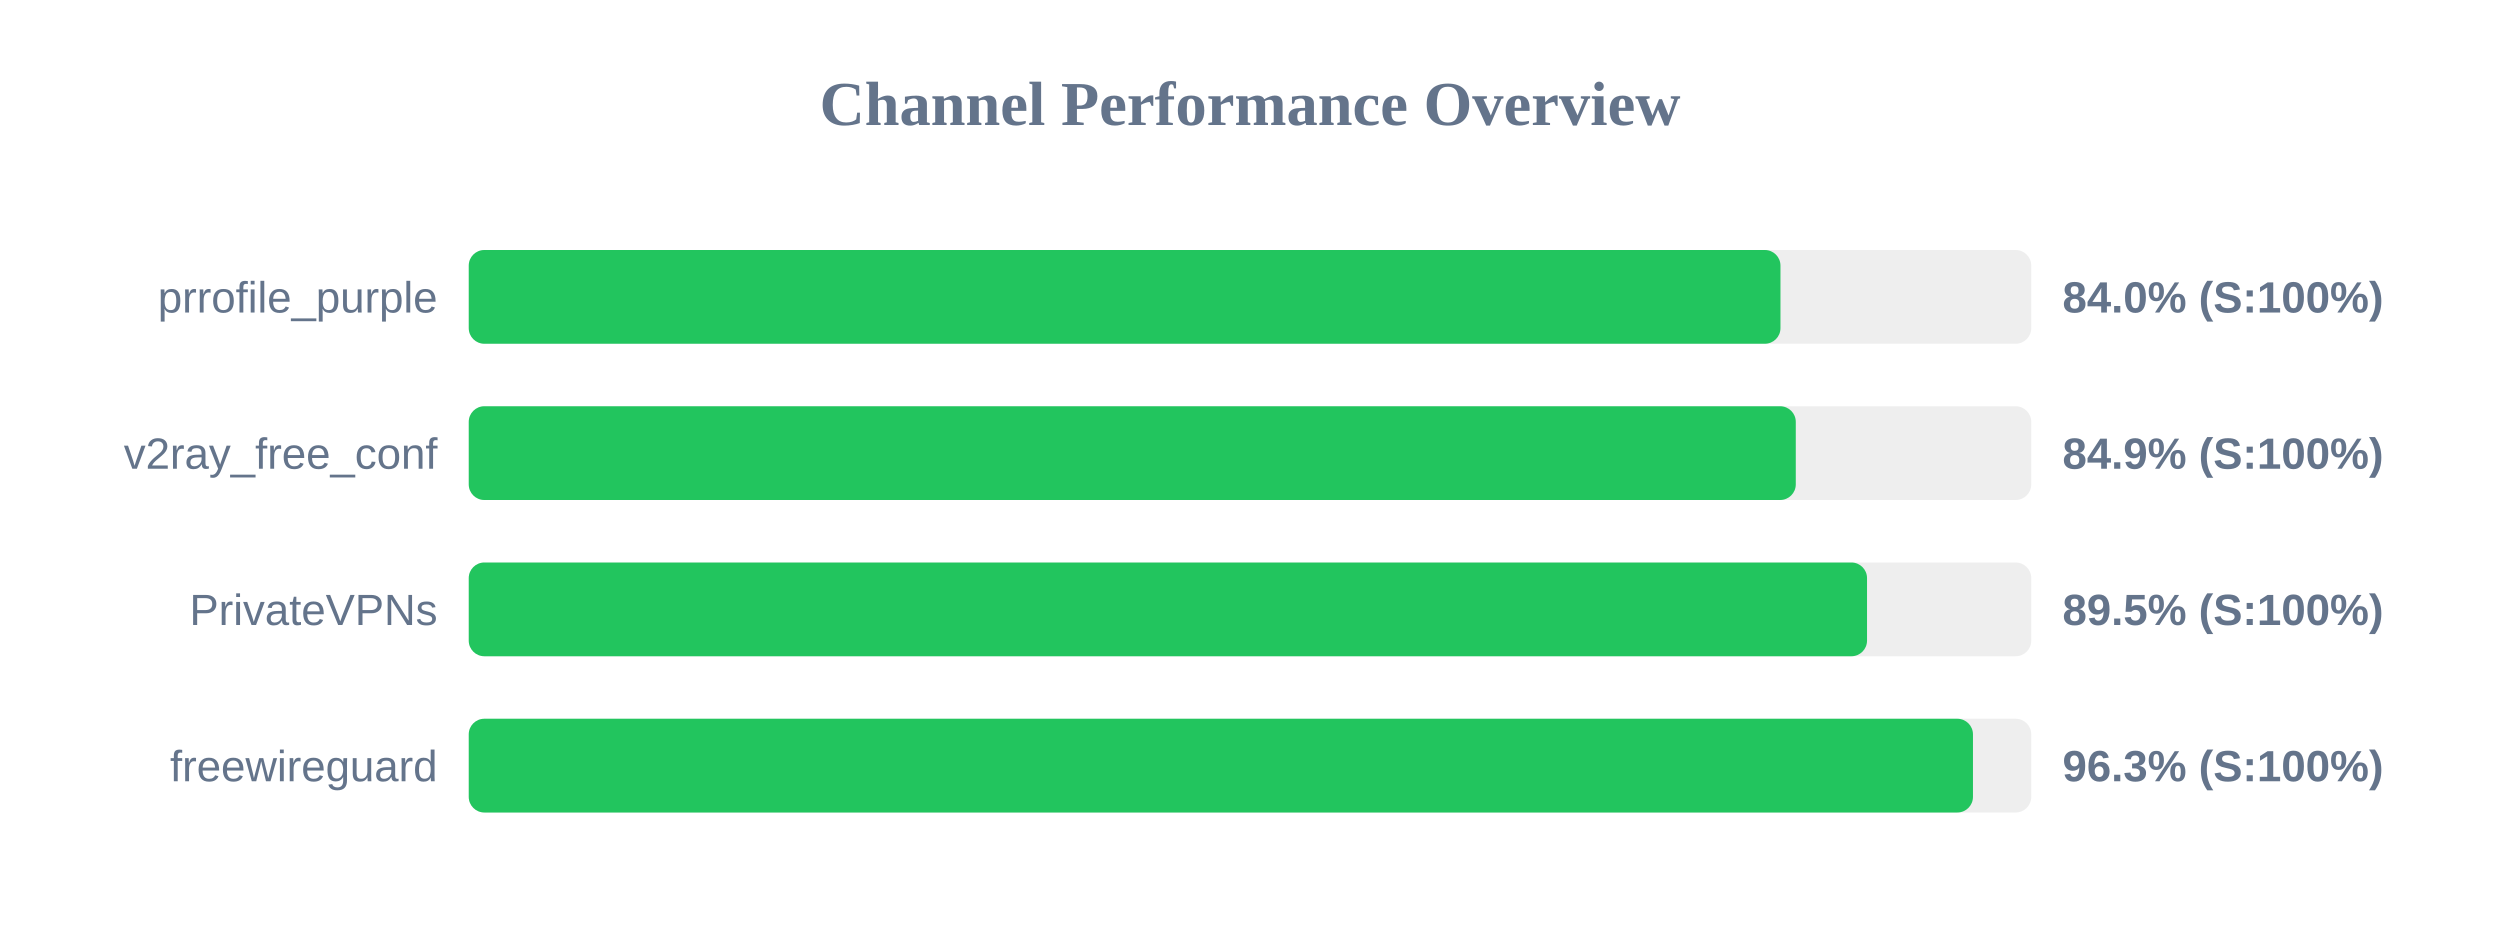
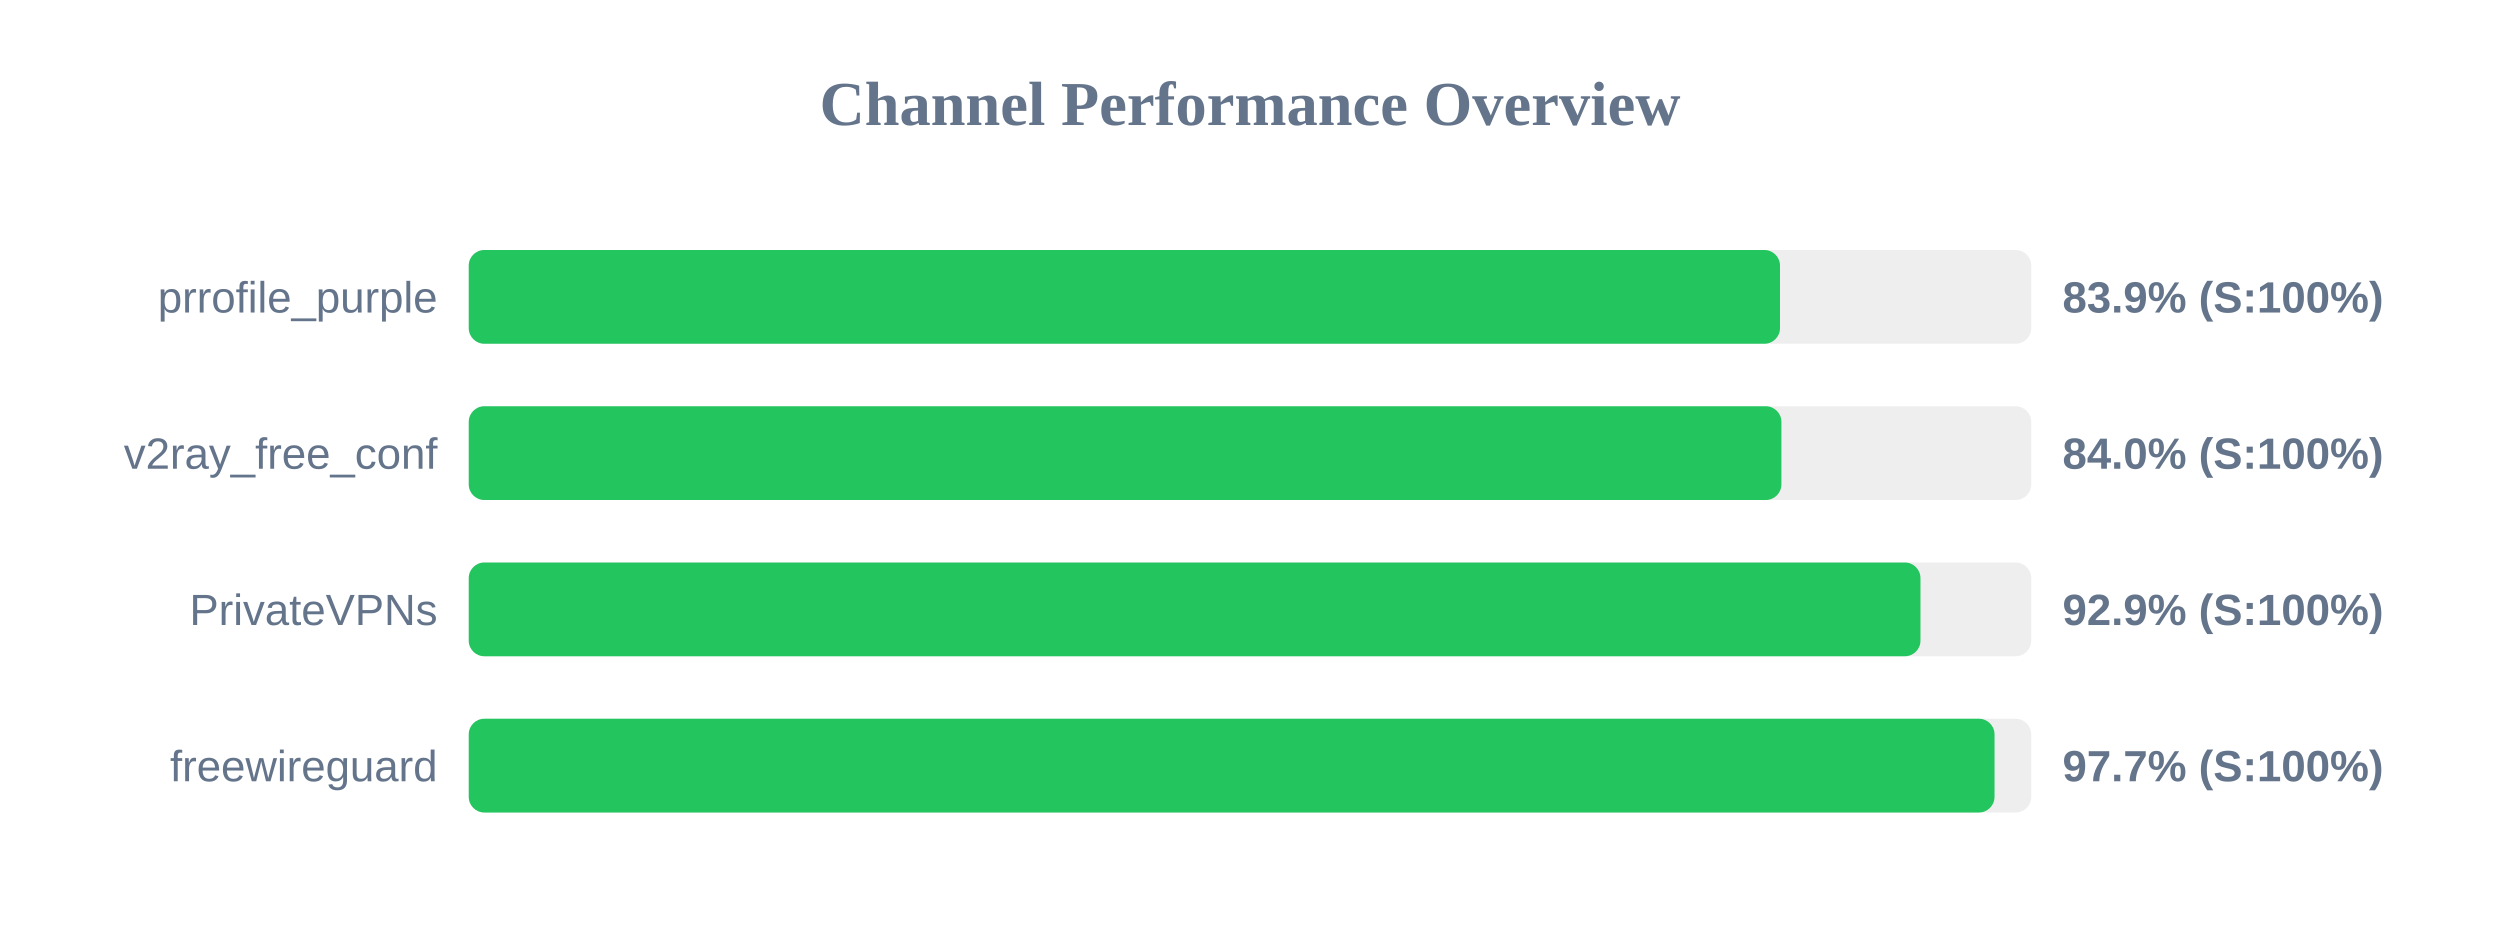
<svg xmlns="http://www.w3.org/2000/svg" width="800" height="300" version="1.1">
  <style>
        .row { font: 14px Arial; fill: #64748b; }
        .score { font: bold 14px Arial; fill: #64748b; }
    </style>
  <text x="400" y="40" text-anchor="middle" font-size="20px" font-weight="bold" fill="#64748b">Channel Performance Overview</text>
  <rect x="150" y="80" width="500" height="30" fill="#eee" rx="5" />
-   <rect x="150" y="80" width="419.75" height="30" fill="#22c55e" rx="5" />
+   <rect x="150" y="80" width="419.6" height="30" fill="#22c55e" rx="5" />
  <text x="140" y="100" text-anchor="end" class="row">prrofile_purple</text>
-   <text x="660" y="100" text-anchor="start" class="score">84.0% (S:100%)</text>
+   <text x="660" y="100" text-anchor="start" class="score">83.9% (S:100%)</text>
  <rect x="150" y="130" width="500" height="30" fill="#eee" rx="5" />
-   <rect x="150" y="130" width="424.65" height="30" fill="#22c55e" rx="5" />
+   <rect x="150" y="130" width="420.05" height="30" fill="#22c55e" rx="5" />
  <text x="140" y="150" text-anchor="end" class="row">v2ray_free_conf</text>
-   <text x="660" y="150" text-anchor="start" class="score">84.9% (S:100%)</text>
+   <text x="660" y="150" text-anchor="start" class="score">84.0% (S:100%)</text>
  <rect x="150" y="180" width="500" height="30" fill="#eee" rx="5" />
-   <rect x="150" y="180" width="447.45" height="30" fill="#22c55e" rx="5" />
+   <rect x="150" y="180" width="464.55" height="30" fill="#22c55e" rx="5" />
  <text x="140" y="200" text-anchor="end" class="row">PrivateVPNs</text>
-   <text x="660" y="200" text-anchor="start" class="score">89.5% (S:100%)</text>
+   <text x="660" y="200" text-anchor="start" class="score">92.9% (S:100%)</text>
  <rect x="150" y="230" width="500" height="30" fill="#eee" rx="5" />
-   <rect x="150" y="230" width="481.35" height="30" fill="#22c55e" rx="5" />
+   <rect x="150" y="230" width="488.25" height="30" fill="#22c55e" rx="5" />
  <text x="140" y="250" text-anchor="end" class="row">freewireguard</text>
-   <text x="660" y="250" text-anchor="start" class="score">96.3% (S:100%)</text>
+   <text x="660" y="250" text-anchor="start" class="score">97.7% (S:100%)</text>
</svg>
